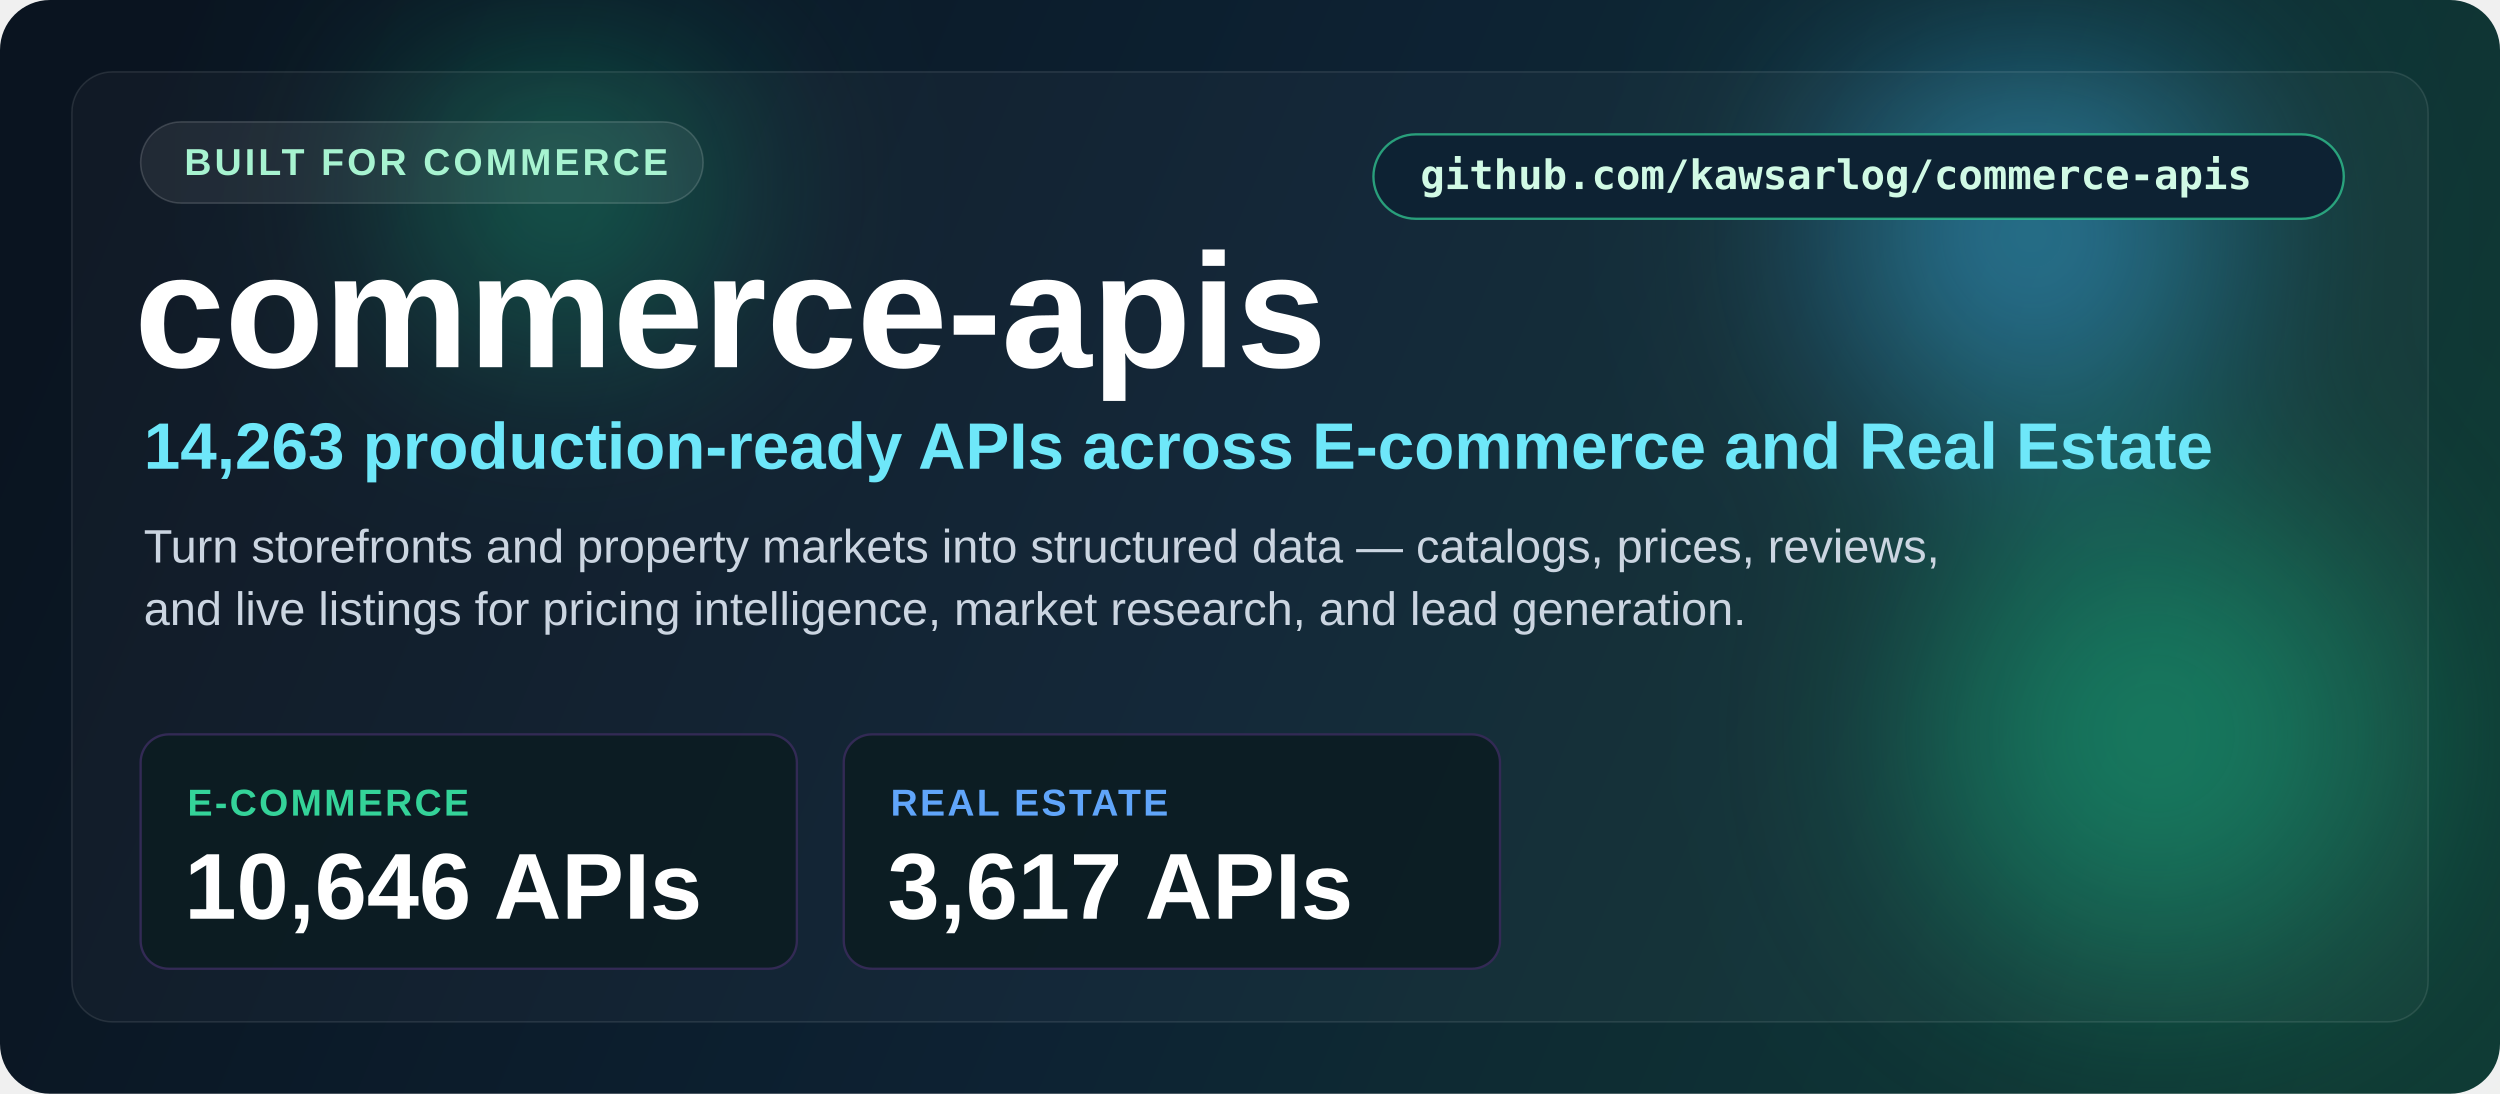
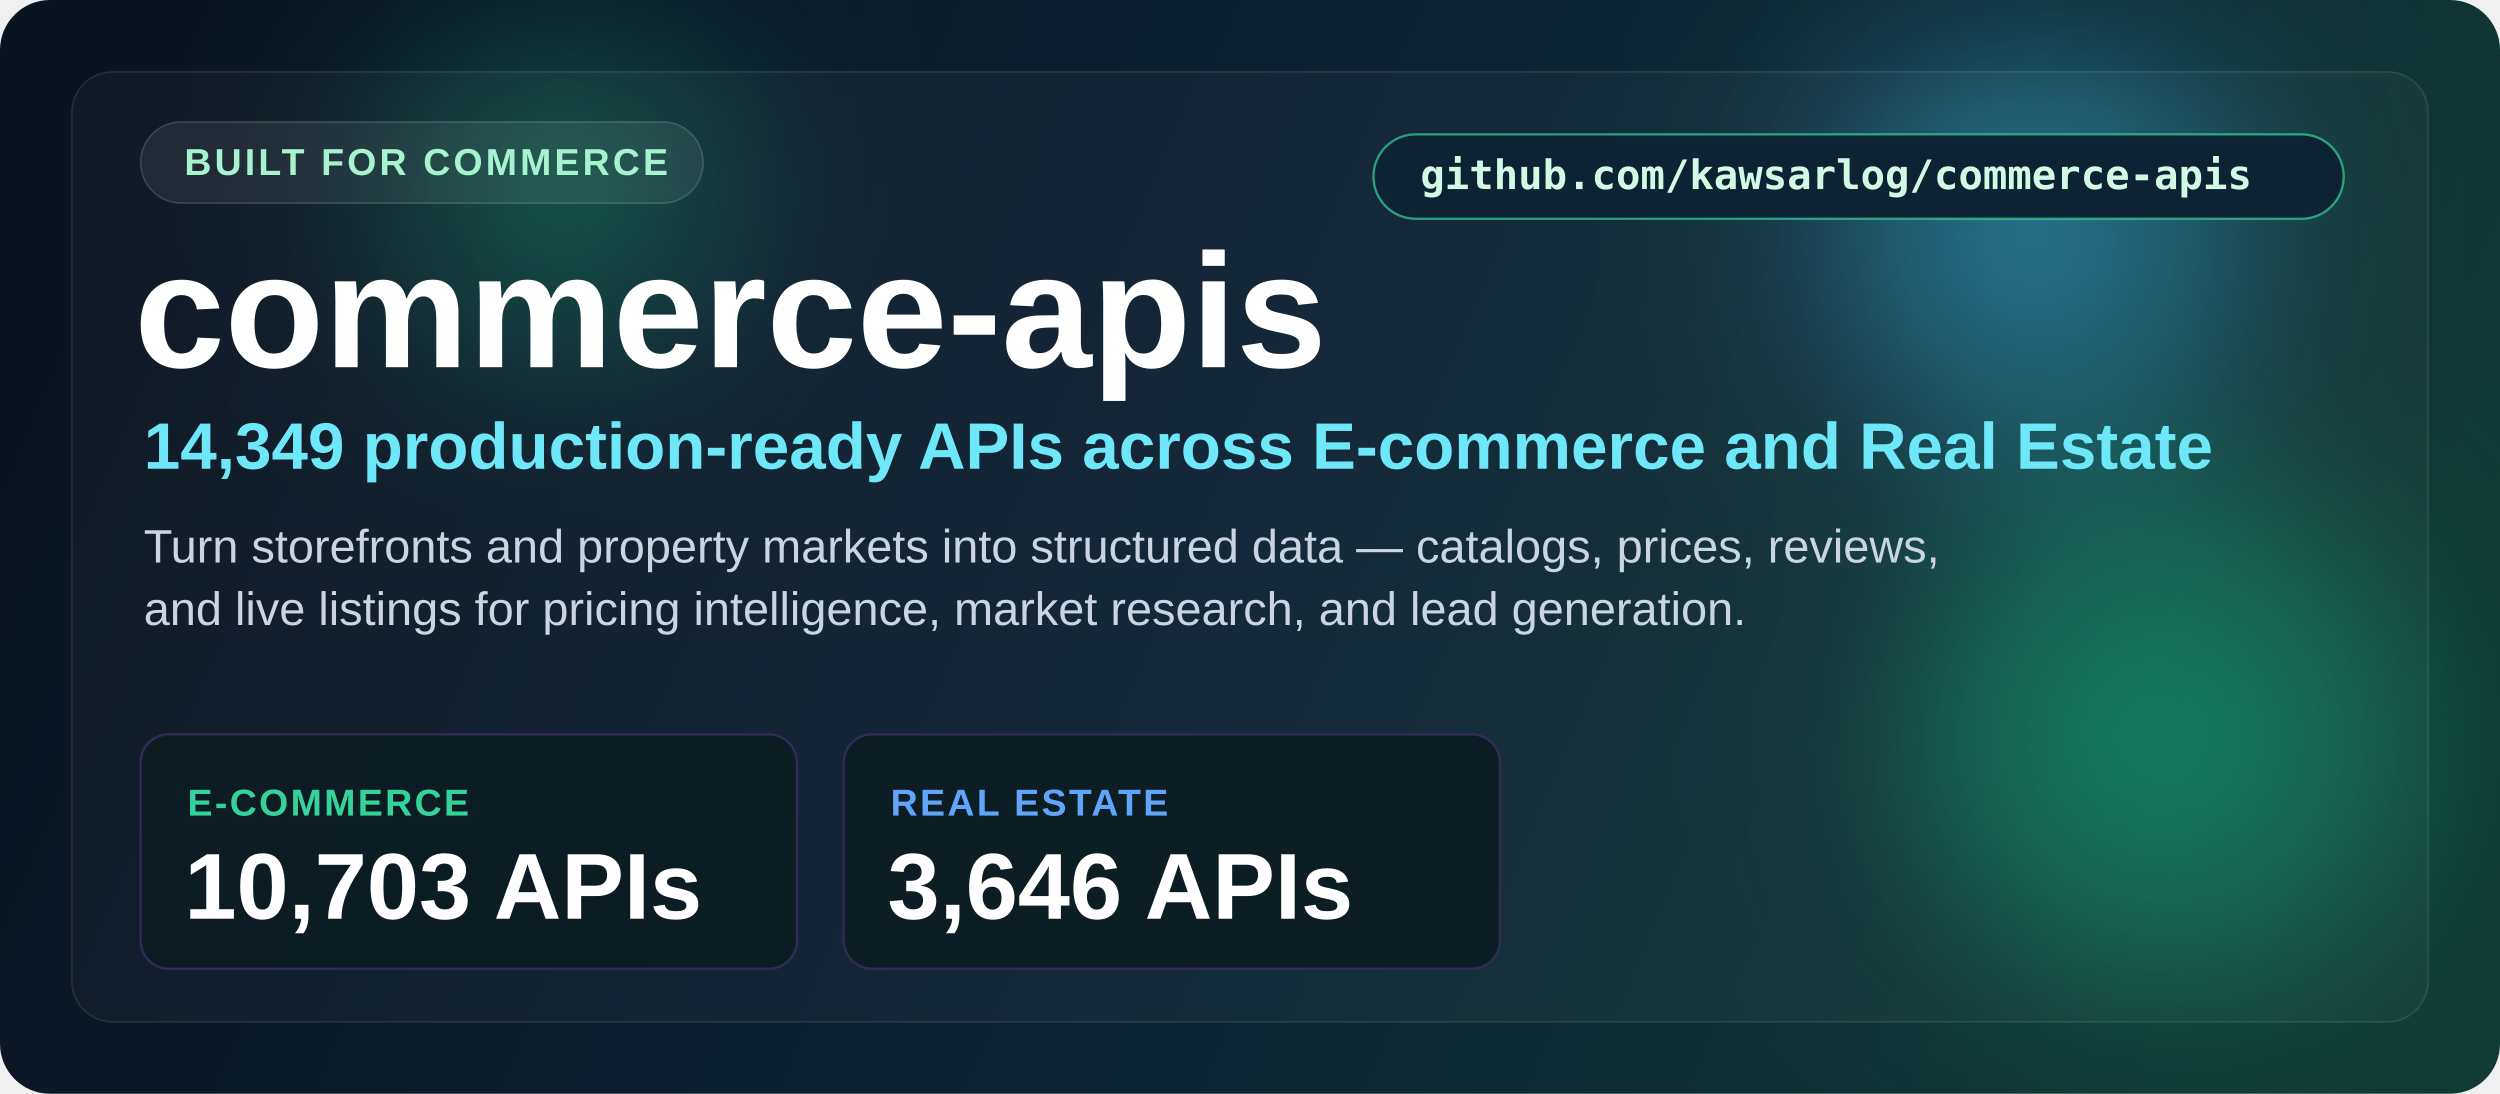
<svg xmlns="http://www.w3.org/2000/svg" width="1600" height="700" viewBox="0 0 1600 700" fill="none">
  <defs>
    <linearGradient id="bg" x1="80" y1="60" x2="1500" y2="660" gradientUnits="userSpaceOnUse">
      <stop stop-color="#0a1420" />
      <stop offset="0.5" stop-color="#0d2233" />
      <stop offset="1" stop-color="#0f3a34" />
    </linearGradient>
    <filter id="blur" x="0" y="0" width="1600" height="700" filterUnits="userSpaceOnUse" color-interpolation-filters="sRGB">
      <feGaussianBlur stdDeviation="70" />
    </filter>
  </defs>
  <rect width="1600" height="700" rx="32" fill="url(#bg)" />
  <g opacity="0.5" filter="url(#blur)">
    <circle cx="1380" cy="470" r="150" fill="#10b981" />
    <circle cx="1300" cy="150" r="120" fill="#38bdf8" />
    <circle cx="360" cy="120" r="90" fill="#10b981" />
  </g>
  <rect x="46" y="46" width="1508" height="608" rx="26" fill="#ffffff" fill-opacity="0.03" stroke="#ffffff" stroke-opacity="0.10" />
  <rect x="879" y="86" width="621" height="54" rx="27" fill="#0d2233" stroke="#34d399" stroke-opacity="0.7" stroke-width="1.5" />
  <text x="909" y="121" font-size="26" font-weight="600" font-family="Consolas, monospace" fill="#d1fae5">github.com/kawsarlog/commerce-apis</text>
  <rect x="90" y="78" width="360" height="52" rx="26" fill="#ffffff" fill-opacity="0.07" stroke="#ffffff" stroke-opacity="0.16" />
  <text x="118" y="112" font-family="Segoe UI, Arial, sans-serif" font-size="24" font-weight="700" letter-spacing="2" fill="#a7f3d0">BUILT FOR COMMERCE</text>
  <text x="86" y="235" font-family="Segoe UI, Arial, sans-serif" font-size="104" font-weight="800" fill="#ffffff">commerce-apis</text>
-   <text x="92" y="300" font-family="Segoe UI, Arial, sans-serif" font-size="42" font-weight="600" fill="#6ee7f9">14,263 production-ready APIs across E-commerce and Real Estate</text>
+   <text x="92" y="300" font-family="Segoe UI, Arial, sans-serif" font-size="42" font-weight="600" fill="#6ee7f9">14,349 production-ready APIs across E-commerce and Real Estate</text>
  <text x="92" y="360" font-family="Segoe UI, Arial, sans-serif" font-size="30" fill="#cbd5e1">Turn storefronts and property markets into structured data — catalogs, prices, reviews,</text>
  <text x="92" y="400" font-family="Segoe UI, Arial, sans-serif" font-size="30" fill="#cbd5e1">and live listings for pricing intelligence, market research, and lead generation.</text>
  <rect x="90" y="470" width="420" height="150" rx="18" fill="#0c1c22" fill-opacity="0.9" stroke="#332a55" stroke-width="1.5" />
  <text x="120" y="522" font-family="Segoe UI, Arial, sans-serif" font-size="24" font-weight="700" letter-spacing="1.5" fill="#34d399">E-COMMERCE</text>
-   <text x="118" y="588" font-family="Segoe UI, Arial, sans-serif" font-size="60" font-weight="800" fill="#ffffff">10,646 APIs</text>
+   <text x="118" y="588" font-family="Segoe UI, Arial, sans-serif" font-size="60" font-weight="800" fill="#ffffff">10,703 APIs</text>
  <rect x="540" y="470" width="420" height="150" rx="18" fill="#0c1c22" fill-opacity="0.9" stroke="#332a55" stroke-width="1.5" />
  <text x="570" y="522" font-family="Segoe UI, Arial, sans-serif" font-size="24" font-weight="700" letter-spacing="1.5" fill="#60a5fa">REAL ESTATE</text>
-   <text x="568" y="588" font-family="Segoe UI, Arial, sans-serif" font-size="60" font-weight="800" fill="#ffffff">3,617 APIs</text>
+   <text x="568" y="588" font-family="Segoe UI, Arial, sans-serif" font-size="60" font-weight="800" fill="#ffffff">3,646 APIs</text>
</svg>
